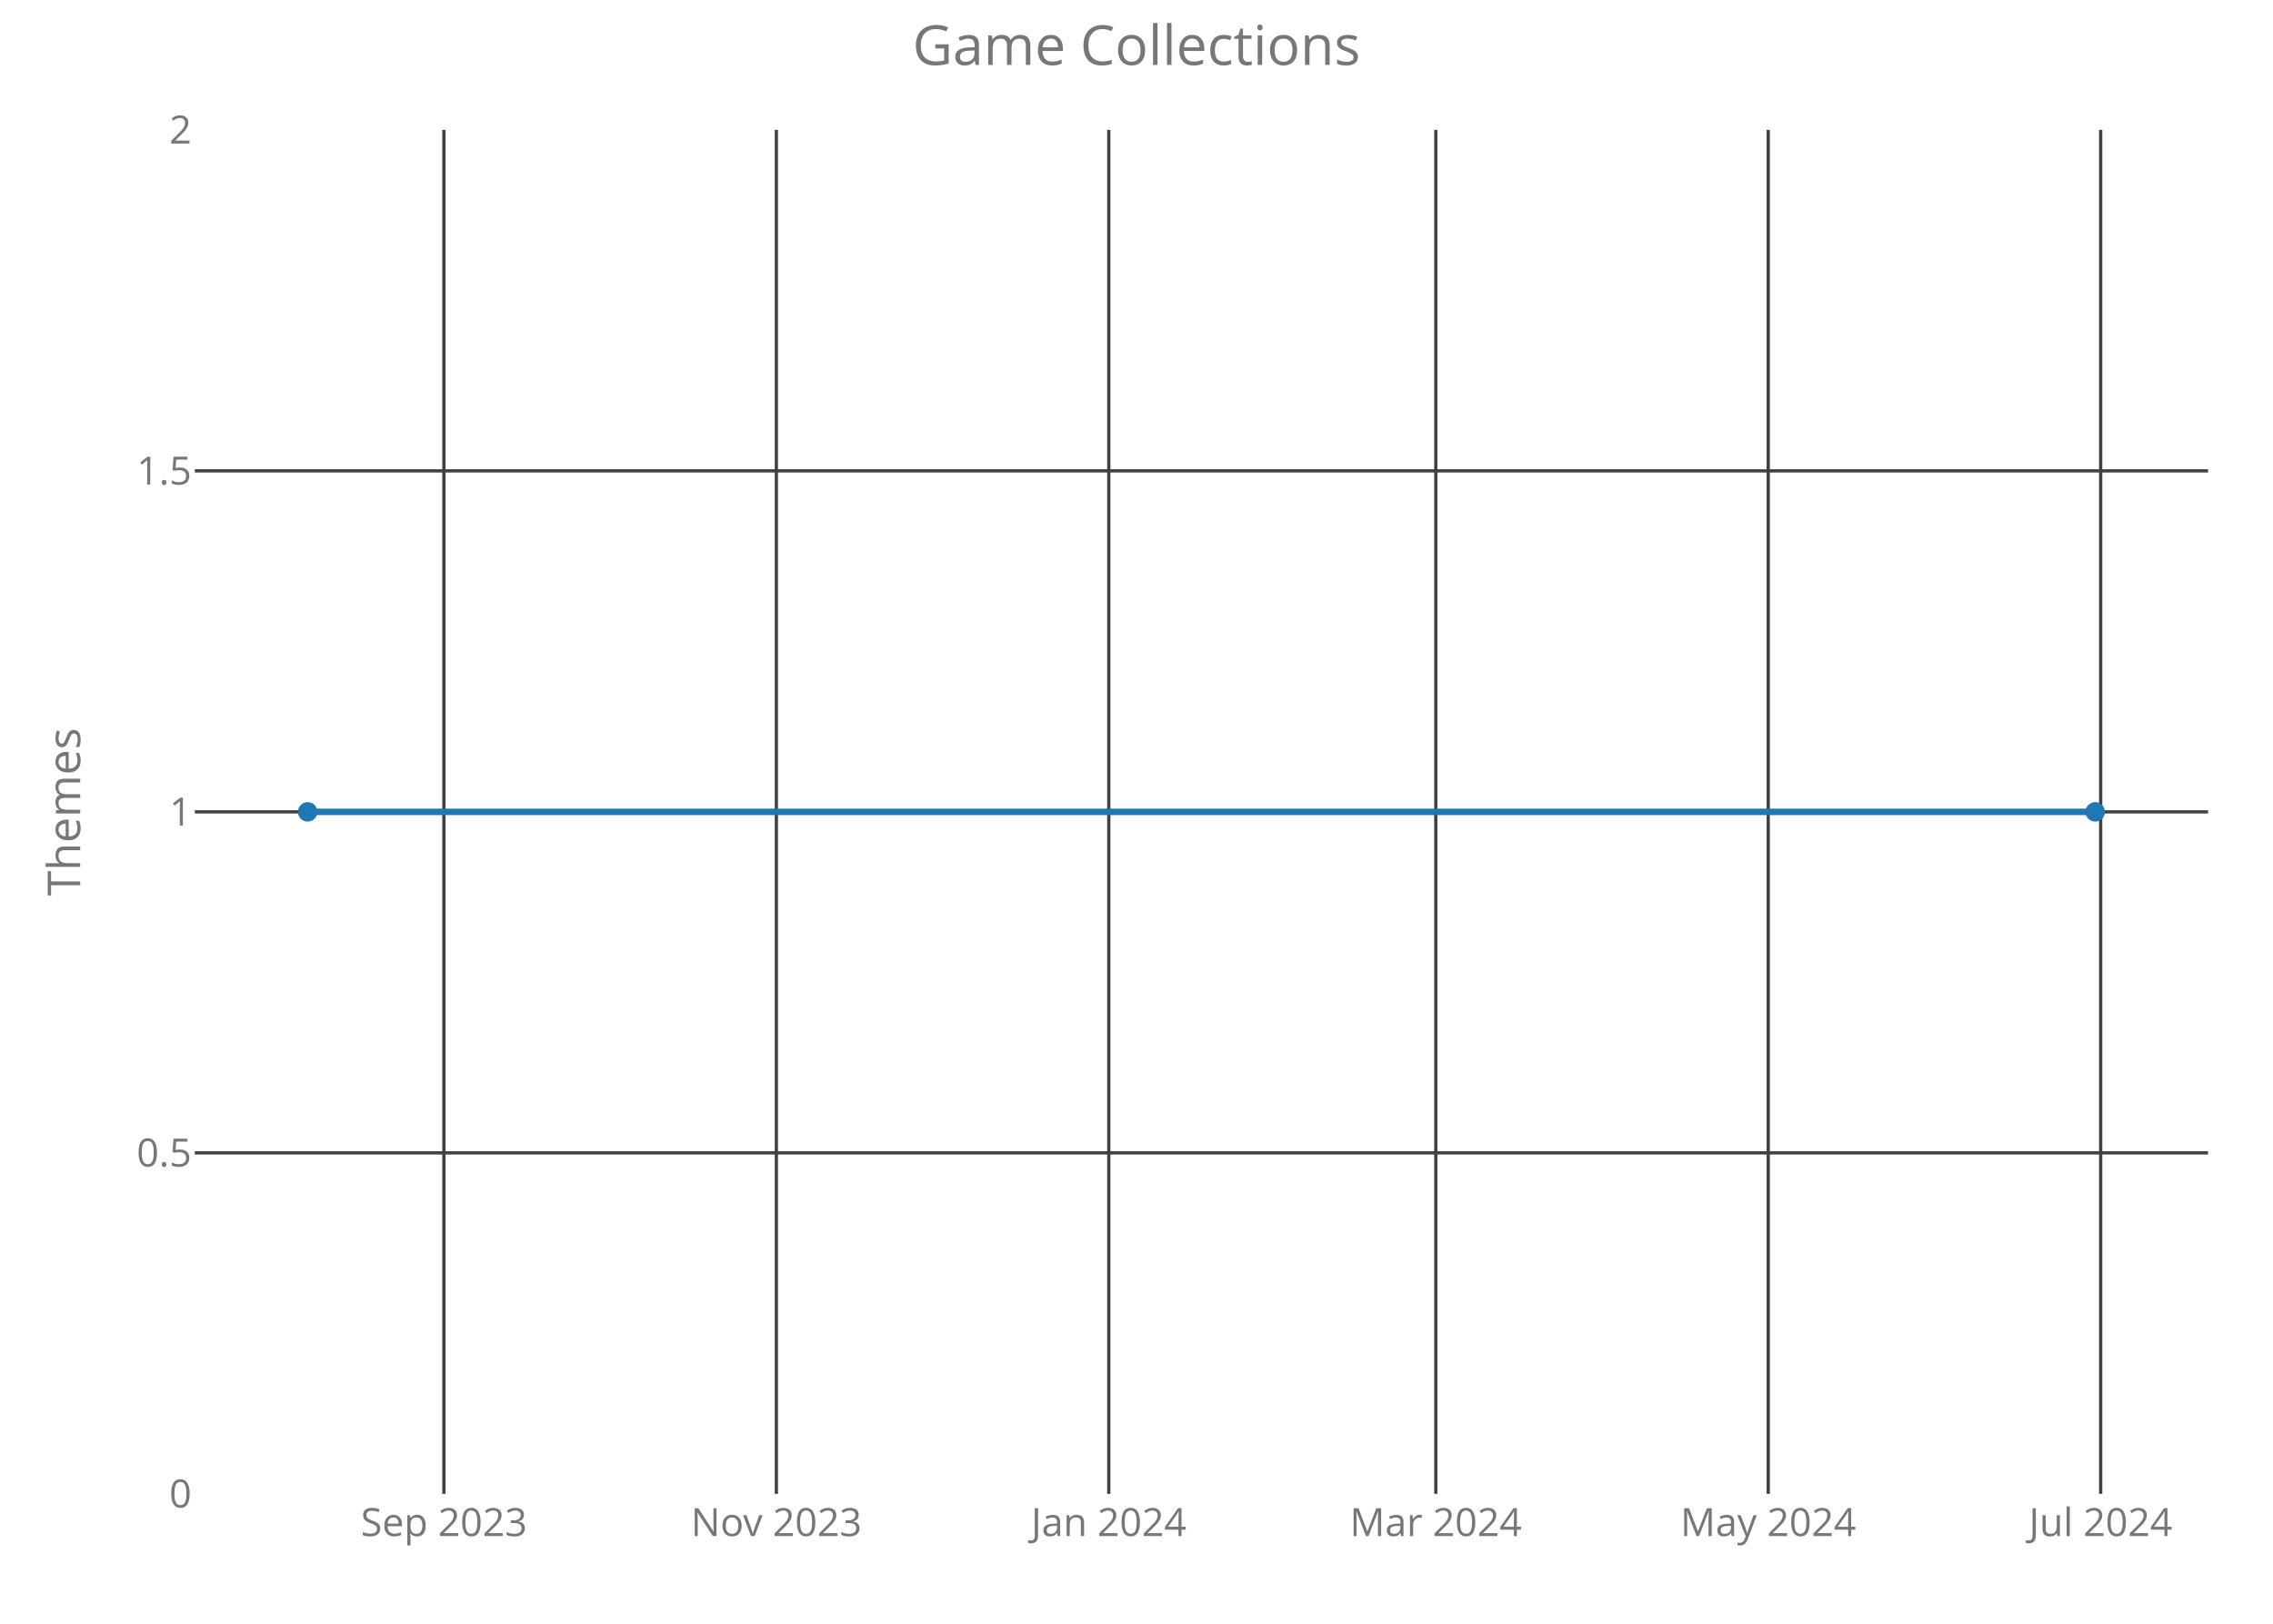
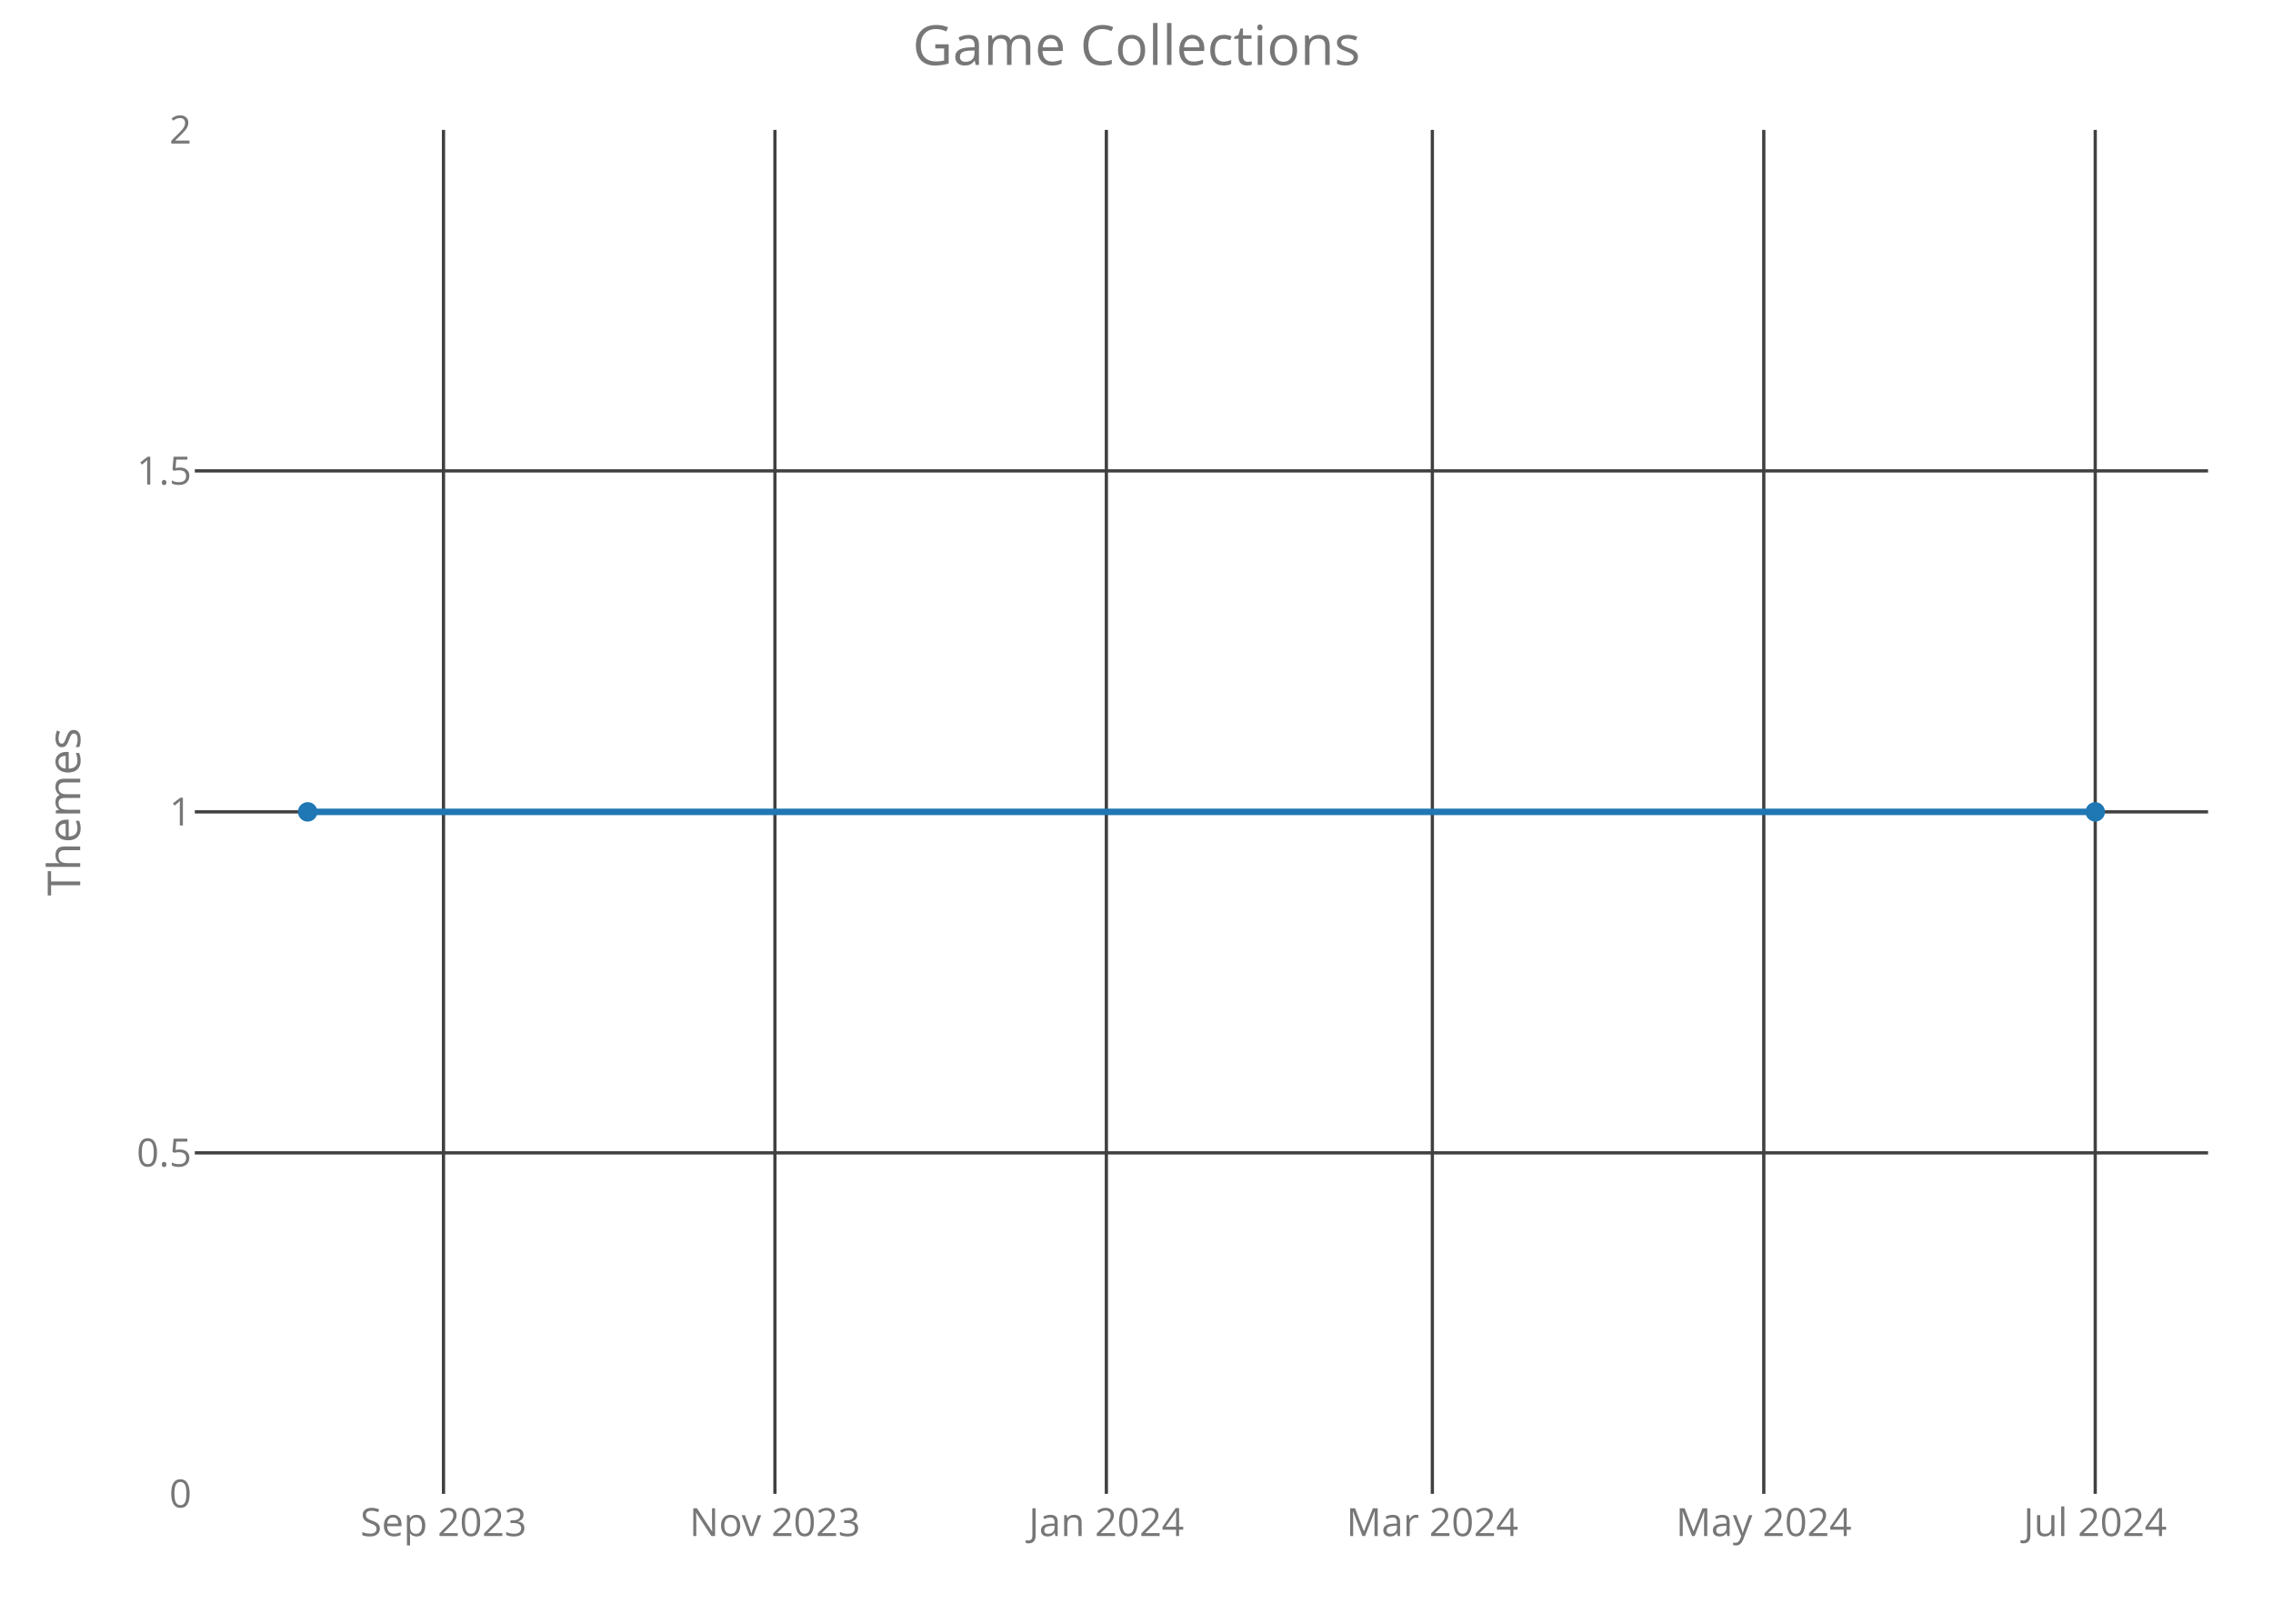
<svg xmlns="http://www.w3.org/2000/svg" class="main-svg" width="700" height="500" style="" viewBox="0 0 700 500">
  <rect x="0" y="0" width="700" height="500" style="fill: rgb(0, 0, 0); fill-opacity: 0;" />
-   <defs id="defs-2827c4">
+   <defs id="defs-1446a5">
    <g class="clips">
-       <clipPath id="clip2827c4xyplot" class="plotclip">
+       <clipPath id="clip1446a5xyplot" class="plotclip">
        <rect width="620" height="420" />
      </clipPath>
-       <clipPath class="axesclip" id="clip2827c4x">
+       <clipPath class="axesclip" id="clip1446a5x">
        <rect x="60" y="0" width="620" height="500" />
      </clipPath>
-       <clipPath class="axesclip" id="clip2827c4y">
+       <clipPath class="axesclip" id="clip1446a5y">
        <rect x="0" y="40" width="700" height="420" />
      </clipPath>
-       <clipPath class="axesclip" id="clip2827c4xy">
+       <clipPath class="axesclip" id="clip1446a5xy">
        <rect x="60" y="40" width="620" height="420" />
      </clipPath>
    </g>
    <g class="gradients" />
  </defs>
  <g class="bglayer">
    <rect class="bg" x="60" y="40" width="620" height="420" style="fill: rgb(0, 0, 0); fill-opacity: 0; stroke-width: 0;" />
  </g>
  <g class="layer-below">
    <g class="imagelayer" />
    <g class="shapelayer" />
  </g>
  <g class="cartesianlayer">
    <g class="subplot xy">
      <g class="layer-subplot">
        <g class="shapelayer" />
        <g class="imagelayer" />
      </g>
      <g class="gridlayer">
        <g class="x">
-           <path class="xgrid crisp" transform="translate(136.71,0)" d="M0,40v420" style="stroke: rgb(64, 64, 64); stroke-opacity: 1; stroke-width: 1px;" />
-           <path class="xgrid crisp" transform="translate(239.09,0)" d="M0,40v420" style="stroke: rgb(64, 64, 64); stroke-opacity: 1; stroke-width: 1px;" />
-           <path class="xgrid crisp" transform="translate(341.47,0)" d="M0,40v420" style="stroke: rgb(64, 64, 64); stroke-opacity: 1; stroke-width: 1px;" />
-           <path class="xgrid crisp" transform="translate(442.17,0)" d="M0,40v420" style="stroke: rgb(64, 64, 64); stroke-opacity: 1; stroke-width: 1px;" />
-           <path class="xgrid crisp" transform="translate(544.55,0)" d="M0,40v420" style="stroke: rgb(64, 64, 64); stroke-opacity: 1; stroke-width: 1px;" />
-           <path class="xgrid crisp" transform="translate(646.93,0)" d="M0,40v420" style="stroke: rgb(64, 64, 64); stroke-opacity: 1; stroke-width: 1px;" />
+           <path class="xgrid crisp" transform="translate(136.58,0)" d="M0,40v420" style="stroke: rgb(64, 64, 64); stroke-opacity: 1; stroke-width: 1px;" />
+           <path class="xgrid crisp" transform="translate(238.65,0)" d="M0,40v420" style="stroke: rgb(64, 64, 64); stroke-opacity: 1; stroke-width: 1px;" />
+           <path class="xgrid crisp" transform="translate(340.72,0)" d="M0,40v420" style="stroke: rgb(64, 64, 64); stroke-opacity: 1; stroke-width: 1px;" />
+           <path class="xgrid crisp" transform="translate(441.11,0)" d="M0,40v420" style="stroke: rgb(64, 64, 64); stroke-opacity: 1; stroke-width: 1px;" />
+           <path class="xgrid crisp" transform="translate(543.18,0)" d="M0,40v420" style="stroke: rgb(64, 64, 64); stroke-opacity: 1; stroke-width: 1px;" />
+           <path class="xgrid crisp" transform="translate(645.25,0)" d="M0,40v420" style="stroke: rgb(64, 64, 64); stroke-opacity: 1; stroke-width: 1px;" />
        </g>
        <g class="y">
          <path class="ygrid crisp" transform="translate(0,355)" d="M60,0h620" style="stroke: rgb(64, 64, 64); stroke-opacity: 1; stroke-width: 1px;" />
          <path class="ygrid crisp" transform="translate(0,250)" d="M60,0h620" style="stroke: rgb(64, 64, 64); stroke-opacity: 1; stroke-width: 1px;" />
          <path class="ygrid crisp" transform="translate(0,145)" d="M60,0h620" style="stroke: rgb(64, 64, 64); stroke-opacity: 1; stroke-width: 1px;" />
        </g>
      </g>
      <g class="zerolinelayer" />
      <path class="xlines-below crisp" d="M0,0" style="fill: none;" />
      <path class="ylines-below crisp" d="M0,0" style="fill: none;" />
      <g class="overlines-below" />
      <g class="xaxislayer-below">
        <g class="xtick">
-           <text text-anchor="middle" x="0" y="473" transform="translate(136.71,0)" style="font-family: 'Open Sans'; font-size: 12px; fill: rgb(119, 119, 119); fill-opacity: 1; white-space: pre;">Sep 2023</text>
+           <text text-anchor="middle" x="0" y="473" transform="translate(136.58,0)" style="font-family: 'Open Sans'; font-size: 12px; fill: rgb(119, 119, 119); fill-opacity: 1; white-space: pre;">Sep 2023</text>
        </g>
        <g class="xtick">
-           <text text-anchor="middle" x="0" y="473" transform="translate(239.09,0)" style="font-family: 'Open Sans'; font-size: 12px; fill: rgb(119, 119, 119); fill-opacity: 1; white-space: pre;">Nov 2023</text>
+           <text text-anchor="middle" x="0" y="473" transform="translate(238.65,0)" style="font-family: 'Open Sans'; font-size: 12px; fill: rgb(119, 119, 119); fill-opacity: 1; white-space: pre;">Nov 2023</text>
        </g>
        <g class="xtick">
-           <text text-anchor="middle" x="0" y="473" transform="translate(341.47,0)" style="font-family: 'Open Sans'; font-size: 12px; fill: rgb(119, 119, 119); fill-opacity: 1; white-space: pre;">Jan 2024</text>
+           <text text-anchor="middle" x="0" y="473" transform="translate(340.72,0)" style="font-family: 'Open Sans'; font-size: 12px; fill: rgb(119, 119, 119); fill-opacity: 1; white-space: pre;">Jan 2024</text>
        </g>
        <g class="xtick">
-           <text text-anchor="middle" x="0" y="473" transform="translate(442.17,0)" style="font-family: 'Open Sans'; font-size: 12px; fill: rgb(119, 119, 119); fill-opacity: 1; white-space: pre;">Mar 2024</text>
+           <text text-anchor="middle" x="0" y="473" transform="translate(441.11,0)" style="font-family: 'Open Sans'; font-size: 12px; fill: rgb(119, 119, 119); fill-opacity: 1; white-space: pre;">Mar 2024</text>
        </g>
        <g class="xtick">
-           <text text-anchor="middle" x="0" y="473" transform="translate(544.55,0)" style="font-family: 'Open Sans'; font-size: 12px; fill: rgb(119, 119, 119); fill-opacity: 1; white-space: pre;">May 2024</text>
+           <text text-anchor="middle" x="0" y="473" transform="translate(543.18,0)" style="font-family: 'Open Sans'; font-size: 12px; fill: rgb(119, 119, 119); fill-opacity: 1; white-space: pre;">May 2024</text>
        </g>
        <g class="xtick">
-           <text text-anchor="middle" x="0" y="473" transform="translate(646.93,0)" style="font-family: 'Open Sans'; font-size: 12px; fill: rgb(119, 119, 119); fill-opacity: 1; white-space: pre;">Jul 2024</text>
+           <text text-anchor="middle" x="0" y="473" transform="translate(645.25,0)" style="font-family: 'Open Sans'; font-size: 12px; fill: rgb(119, 119, 119); fill-opacity: 1; white-space: pre;">Jul 2024</text>
        </g>
      </g>
      <g class="yaxislayer-below">
        <g class="ytick">
          <text text-anchor="end" x="59" y="4.2" transform="translate(0,460)" style="font-family: 'Open Sans'; font-size: 12px; fill: rgb(119, 119, 119); fill-opacity: 1; white-space: pre;">0</text>
        </g>
        <g class="ytick">
          <text text-anchor="end" x="59" y="4.2" transform="translate(0,355)" style="font-family: 'Open Sans'; font-size: 12px; fill: rgb(119, 119, 119); fill-opacity: 1; white-space: pre;">0.5</text>
        </g>
        <g class="ytick">
          <text text-anchor="end" x="59" y="4.2" transform="translate(0,250)" style="font-family: 'Open Sans'; font-size: 12px; fill: rgb(119, 119, 119); fill-opacity: 1; white-space: pre;">1</text>
        </g>
        <g class="ytick">
          <text text-anchor="end" x="59" y="4.2" transform="translate(0,145)" style="font-family: 'Open Sans'; font-size: 12px; fill: rgb(119, 119, 119); fill-opacity: 1; white-space: pre;">1.5</text>
        </g>
        <g class="ytick">
          <text text-anchor="end" x="59" y="4.2" transform="translate(0,40)" style="font-family: 'Open Sans'; font-size: 12px; fill: rgb(119, 119, 119); fill-opacity: 1; white-space: pre;">2</text>
        </g>
      </g>
      <g class="overaxes-below" />
-       <g class="plot" transform="translate(60,40)" clip-path="url('#clip2827c4xyplot')">
+       <g class="plot" transform="translate(60,40)" clip-path="url('#clip1446a5xyplot')">
        <g class="scatterlayer mlayer">
-           <g class="trace scatter tracef8809c" style="stroke-miterlimit: 2; opacity: 1;">
+           <g class="trace scatter trace9a1328" style="stroke-miterlimit: 2; opacity: 1;">
            <g class="fills" />
            <g class="errorbars" />
            <g class="lines">
              <path class="js-line" d="M34.75,210L585.25,210" style="vector-effect: non-scaling-stroke; fill: none; stroke: rgb(31, 119, 180); stroke-opacity: 1; stroke-width: 2px; opacity: 1;" />
            </g>
            <g class="points">
              <path class="point" transform="translate(34.75,210)" d="M3,0A3,3 0 1,1 0,-3A3,3 0 0,1 3,0Z" style="opacity: 1; stroke-width: 0px; fill: rgb(31, 119, 180); fill-opacity: 1;" />
              <path class="point" transform="translate(585.25,210)" d="M3,0A3,3 0 1,1 0,-3A3,3 0 0,1 3,0Z" style="opacity: 1; stroke-width: 0px; fill: rgb(31, 119, 180); fill-opacity: 1;" />
            </g>
            <g class="text" />
          </g>
        </g>
      </g>
      <g class="overplot" />
      <path class="xlines-above" />
      <path class="ylines-above" />
      <g class="overlines-above" />
      <g class="xaxislayer-above" />
      <g class="yaxislayer-above" />
      <g class="overaxes-above" />
    </g>
  </g>
  <g class="polarlayer" />
  <g class="ternarylayer" />
  <g class="geolayer" />
  <g class="funnelarealayer" />
  <g class="pielayer" />
  <g class="treemaplayer" />
  <g class="sunburstlayer" />
  <g class="glimages" />
-   <defs id="topdefs-2827c4">
+   <defs id="topdefs-1446a5">
    <g class="clips" />
  </defs>
  <g class="layer-above">
    <g class="imagelayer" />
    <g class="shapelayer" />
  </g>
  <g class="infolayer">
    <g class="g-gtitle">
      <text class="gtitle" x="350" y="20" text-anchor="middle" dy="0em" style="font-family: 'Open Sans'; font-size: 17px; fill: rgb(119, 119, 119); opacity: 1; font-weight: normal; white-space: pre;">Game Collections</text>
    </g>
    <g class="g-xtitle" />
    <g class="g-ytitle">
      <text class="ytitle" transform="rotate(-90,24.7,250)" x="24.7" y="250" text-anchor="middle" style="font-family: 'Open Sans'; font-size: 14px; fill: rgb(119, 119, 119); opacity: 1; font-weight: normal; white-space: pre;">Themes</text>
    </g>
  </g>
</svg>
